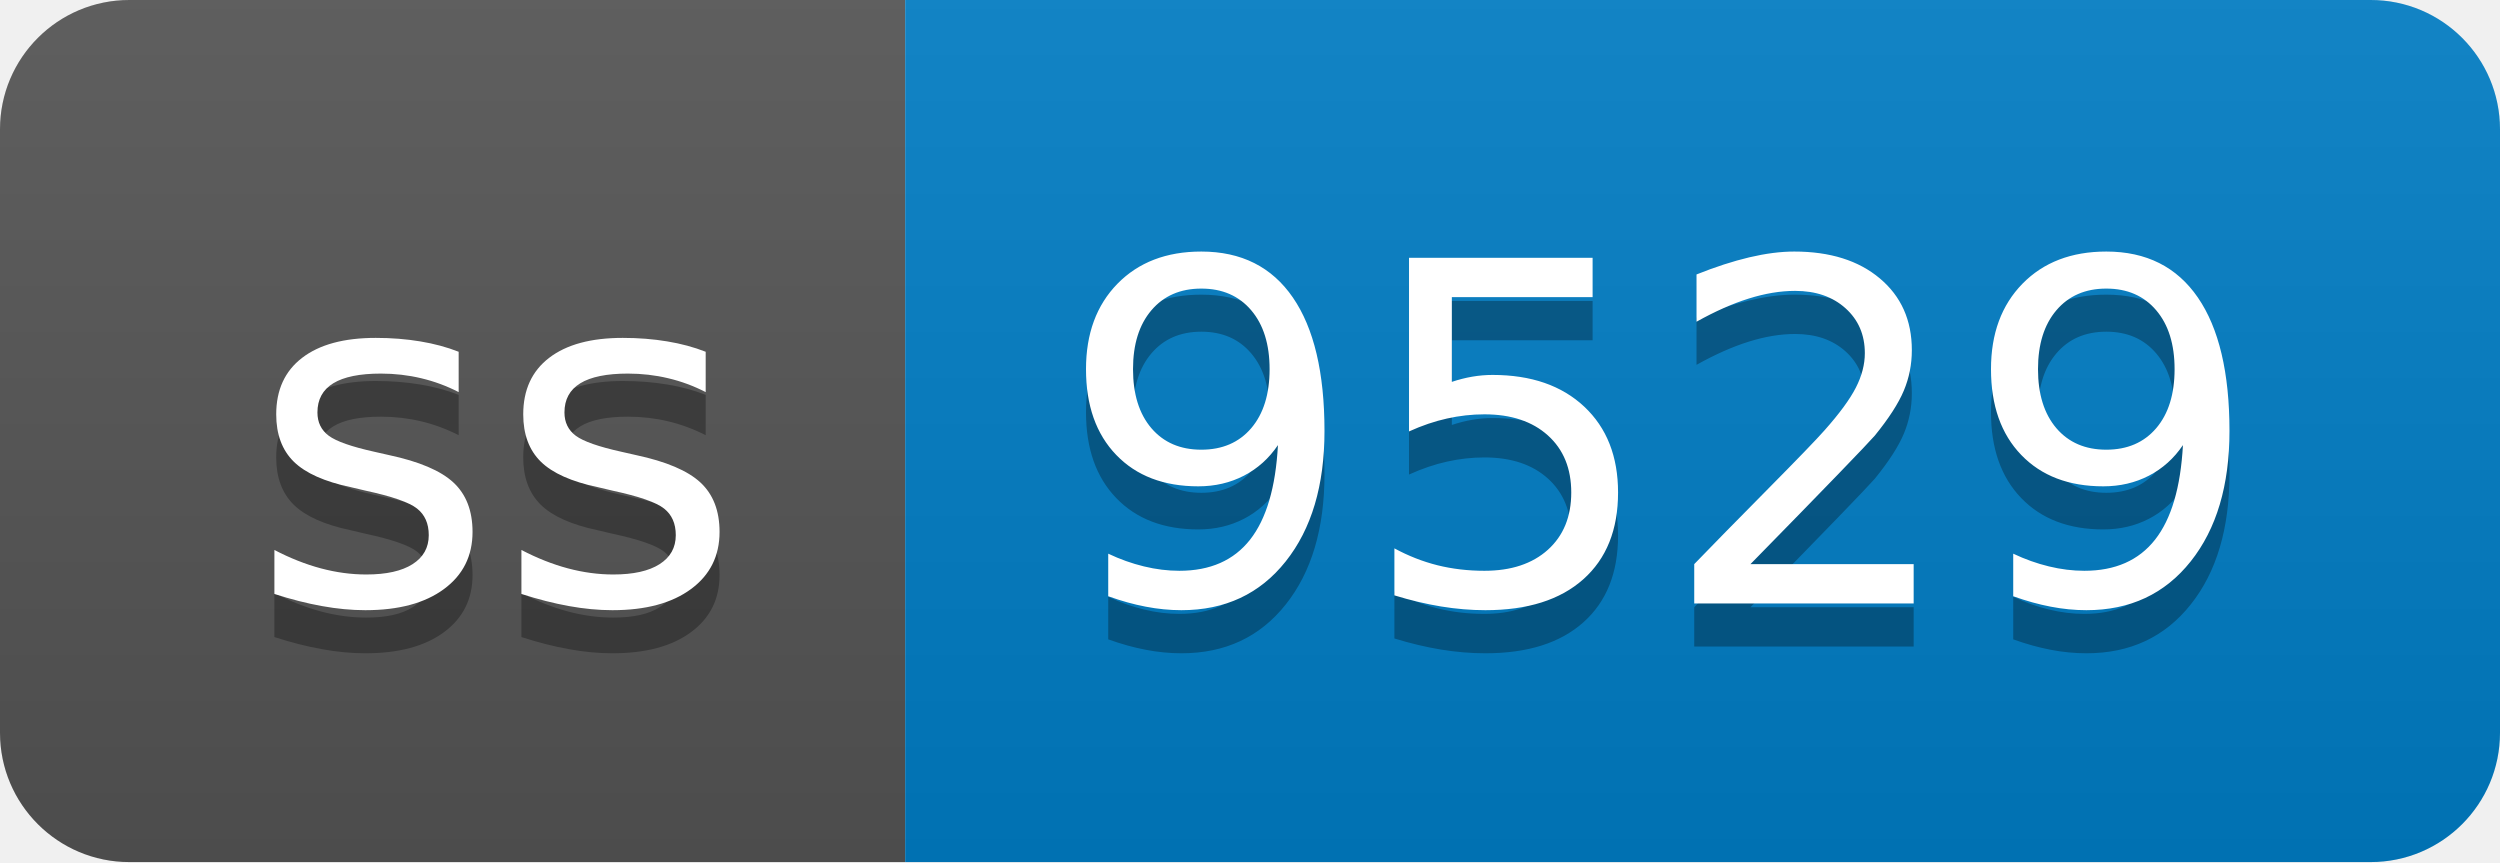
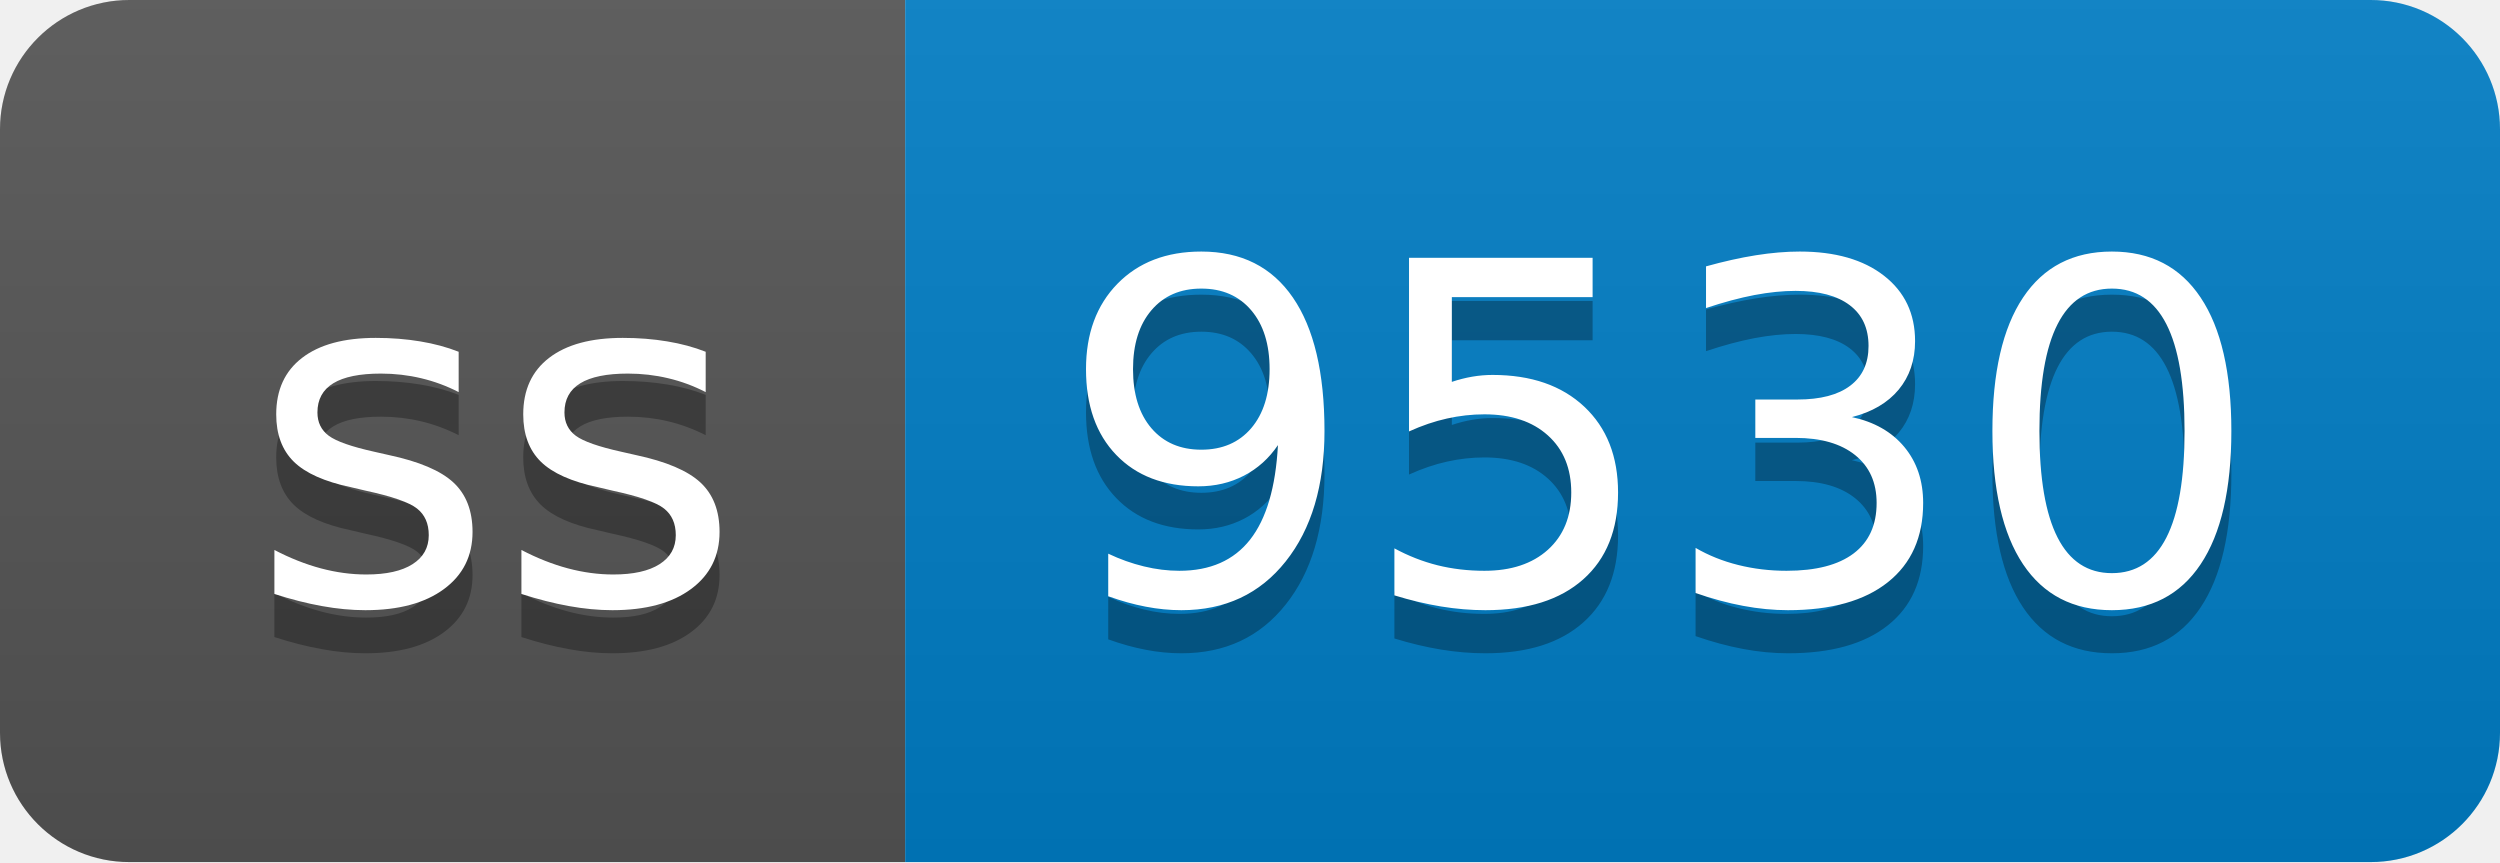
- <svg xmlns="http://www.w3.org/2000/svg" width="58" height="20" role="img" aria-label="ss: 9529">
+ <svg xmlns="http://www.w3.org/2000/svg" width="58" height="20" role="img" aria-label="ss: 9530">
  <linearGradient id="s" x2="0" y2="100%">
    <stop offset="0" stop-color="#bbb" stop-opacity=".1" />
    <stop offset="1" stop-opacity=".1" />
  </linearGradient>
  <clipPath id="r">
    <rect width="58" height="20" rx="3" fill="#fff" />
  </clipPath>
  <g clip-path="url(#r)">
    <rect width="21" height="20" fill="#555" />
    <rect x="21" width="37" height="20" fill="#007ec6" />
    <rect width="58" height="20" fill="url(#s)" />
  </g>
  <g fill="#fff" text-anchor="middle" font-family="Verdana,Geneva,DejaVu Sans,sans-serif" text-rendering="geometricPrecision" font-size="110">
    <text aria-hidden="true" x="115" y="150" fill="#010101" fill-opacity=".3" transform="scale(.1)" textLength="110">ss</text>
    <text x="115" y="140" transform="scale(.1)" fill="#fff" textLength="110">ss</text>
-     <text aria-hidden="true" x="385" y="150" fill="#010101" fill-opacity=".3" transform="scale(.1)" textLength="270">9529</text>
-     <text x="385" y="140" transform="scale(.1)" fill="#fff" textLength="270">9529</text>
+     <text aria-hidden="true" x="385" y="150" fill="#010101" fill-opacity=".3" transform="scale(.1)" textLength="270">9530</text>
+     <text x="385" y="140" transform="scale(.1)" fill="#fff" textLength="270">9530</text>
  </g>
</svg>
